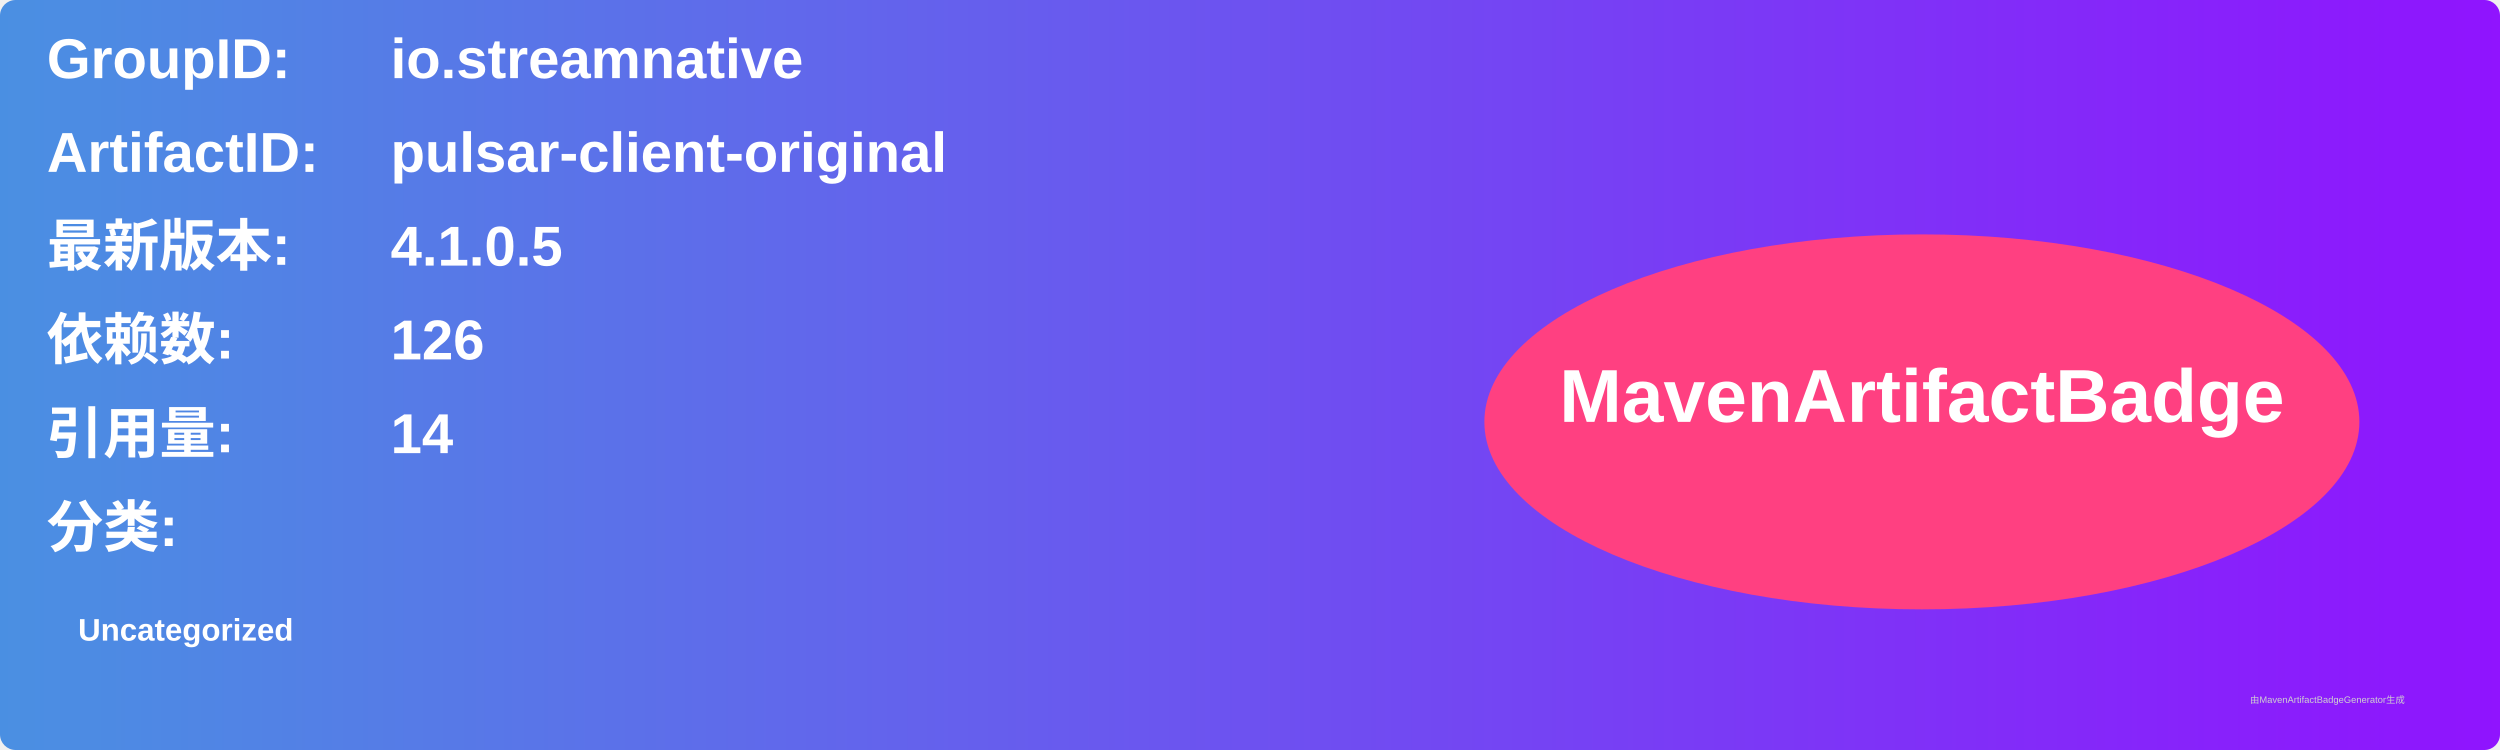
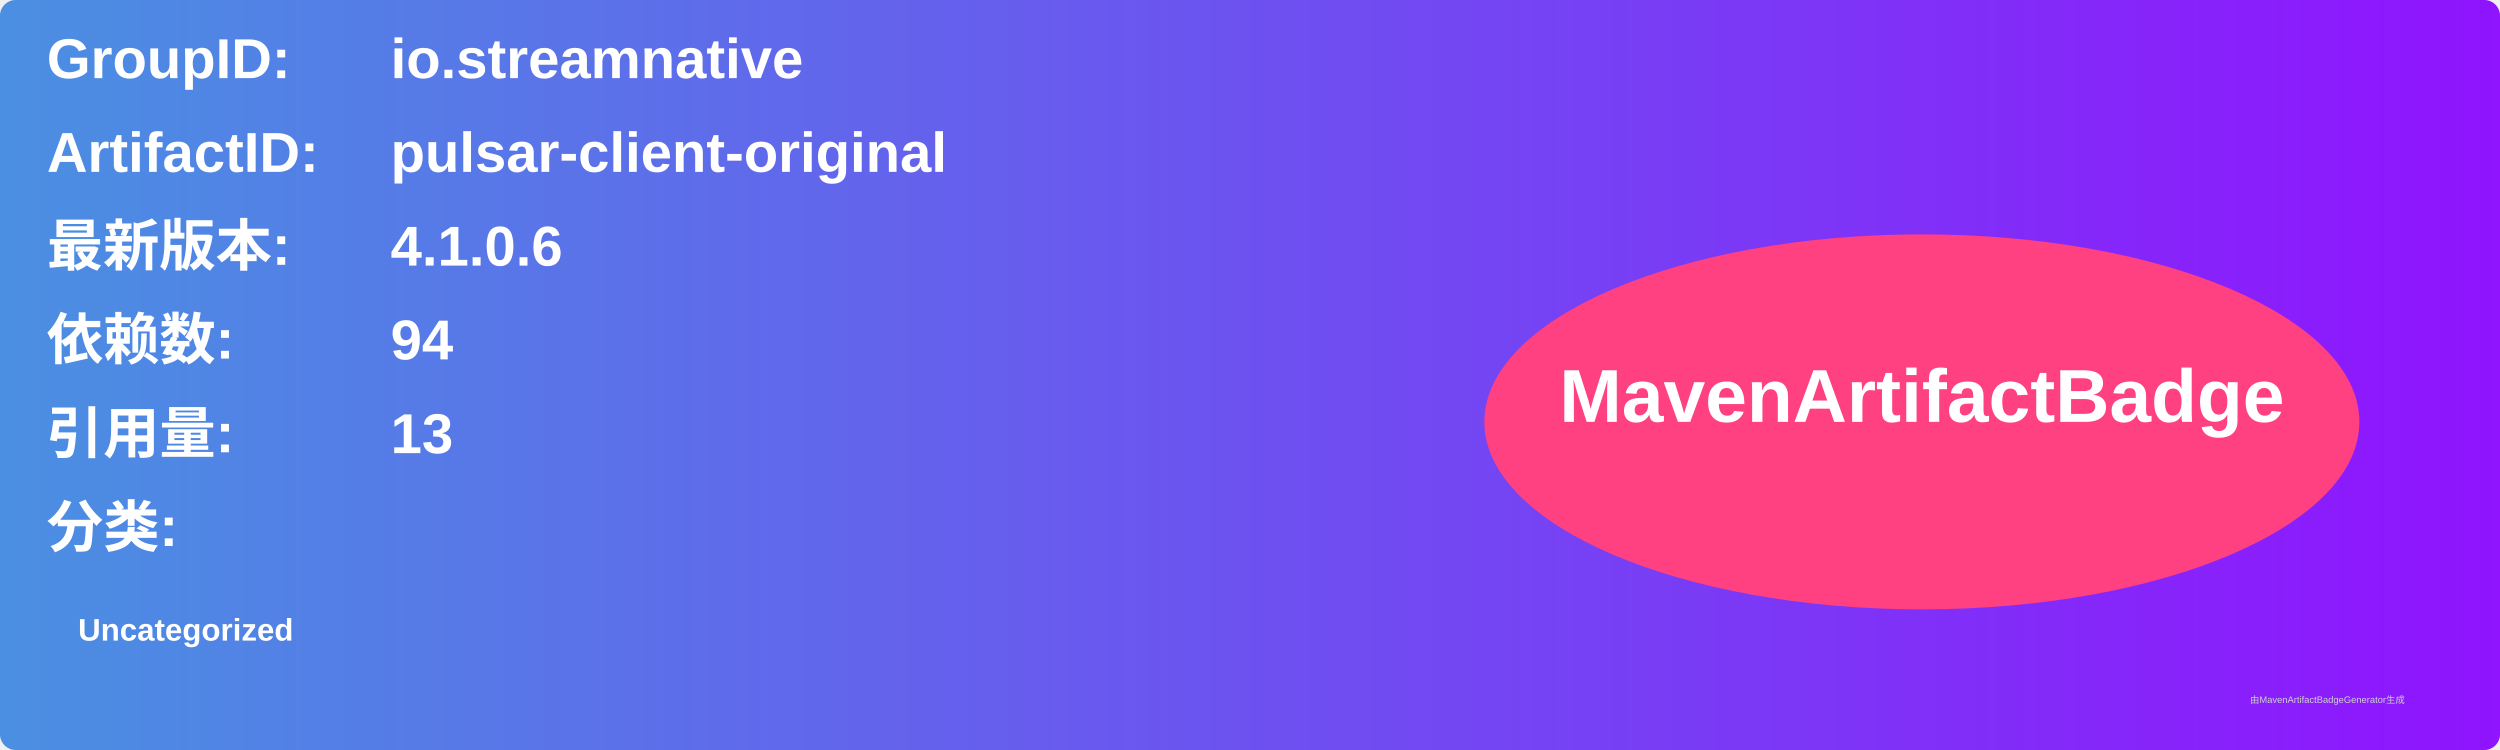
<svg xmlns="http://www.w3.org/2000/svg" width="800" height="240" viewBox="0 0 800 240">
  <linearGradient id="grad" x1="0%" y1="0%" x2="100%" y2="0%">
    <stop offset="0%" stop-color="#4a90e2" />
    <stop offset="100%" stop-color="#9013fe" />
  </linearGradient>
  <rect width="100%" height="100%" rx="5" ry="5" fill="url(#grad)" />
  <g transform="translate(15, 15)">
    <text x="0" y="10" font-family="Arial" font-size="18" fill="white" font-weight="bold" width="260">GroupID:</text>
    <text x="110" y="10" font-family="Arial" font-size="18" fill="white" font-weight="bold" width="460">io.streamnative</text>
    <text x="0" y="40" font-family="Arial" font-size="18" fill="white" font-weight="bold" width="260">ArtifactID:</text>
    <text x="110" y="40" font-family="Arial" font-size="18" fill="white" font-weight="bold" width="460">pulsar-client-original</text>
    <text x="0" y="70" font-family="Arial" font-size="18" fill="white" font-weight="bold">最新版本:</text>
    <text x="110" y="70" font-family="Arial" font-size="18" fill="white" font-weight="bold">
-       <tspan font-weight="bold">4.1.0.5</tspan>
+       <tspan font-weight="bold">4.1.0.6</tspan>
    </text>
    <text x="0" y="100" font-family="Arial" font-size="18" fill="white" font-weight="bold">依赖数: </text>
    <text x="110" y="100" font-family="Arial" font-size="18" fill="white">
-       <tspan font-weight="bold">126</tspan>
+       <tspan font-weight="bold">94</tspan>
    </text>
    <text x="0" y="130" font-family="Arial" font-size="18" fill="white" font-weight="bold">引用量: </text>
    <text x="110" y="130" font-family="Arial" font-size="18" fill="white">
-       <tspan font-weight="bold">14</tspan>
+       <tspan font-weight="bold">13</tspan>
    </text>
    <text x="0" y="160" font-family="Arial" font-size="18" fill="white" font-weight="bold">分类:</text>
    <text x="10" y="190" font-family="Arial" font-size="10" fill="white">
      <tspan font-weight="bold">Uncategorized</tspan>
    </text>
    <ellipse cx="600" cy="120" rx="140" ry="60" fill="#ff4081" />
    <text x="600" y="120" text-anchor="middle" font-family="Arial" font-size="24" fill="white" font-weight="bold">MavenArtifactBadge</text>
  </g>
  <text x="720" y="225" font-family="Arial" font-size="3" fill="#d0d0d0">由MavenArtifactBadgeGenerator生成</text>
</svg>
